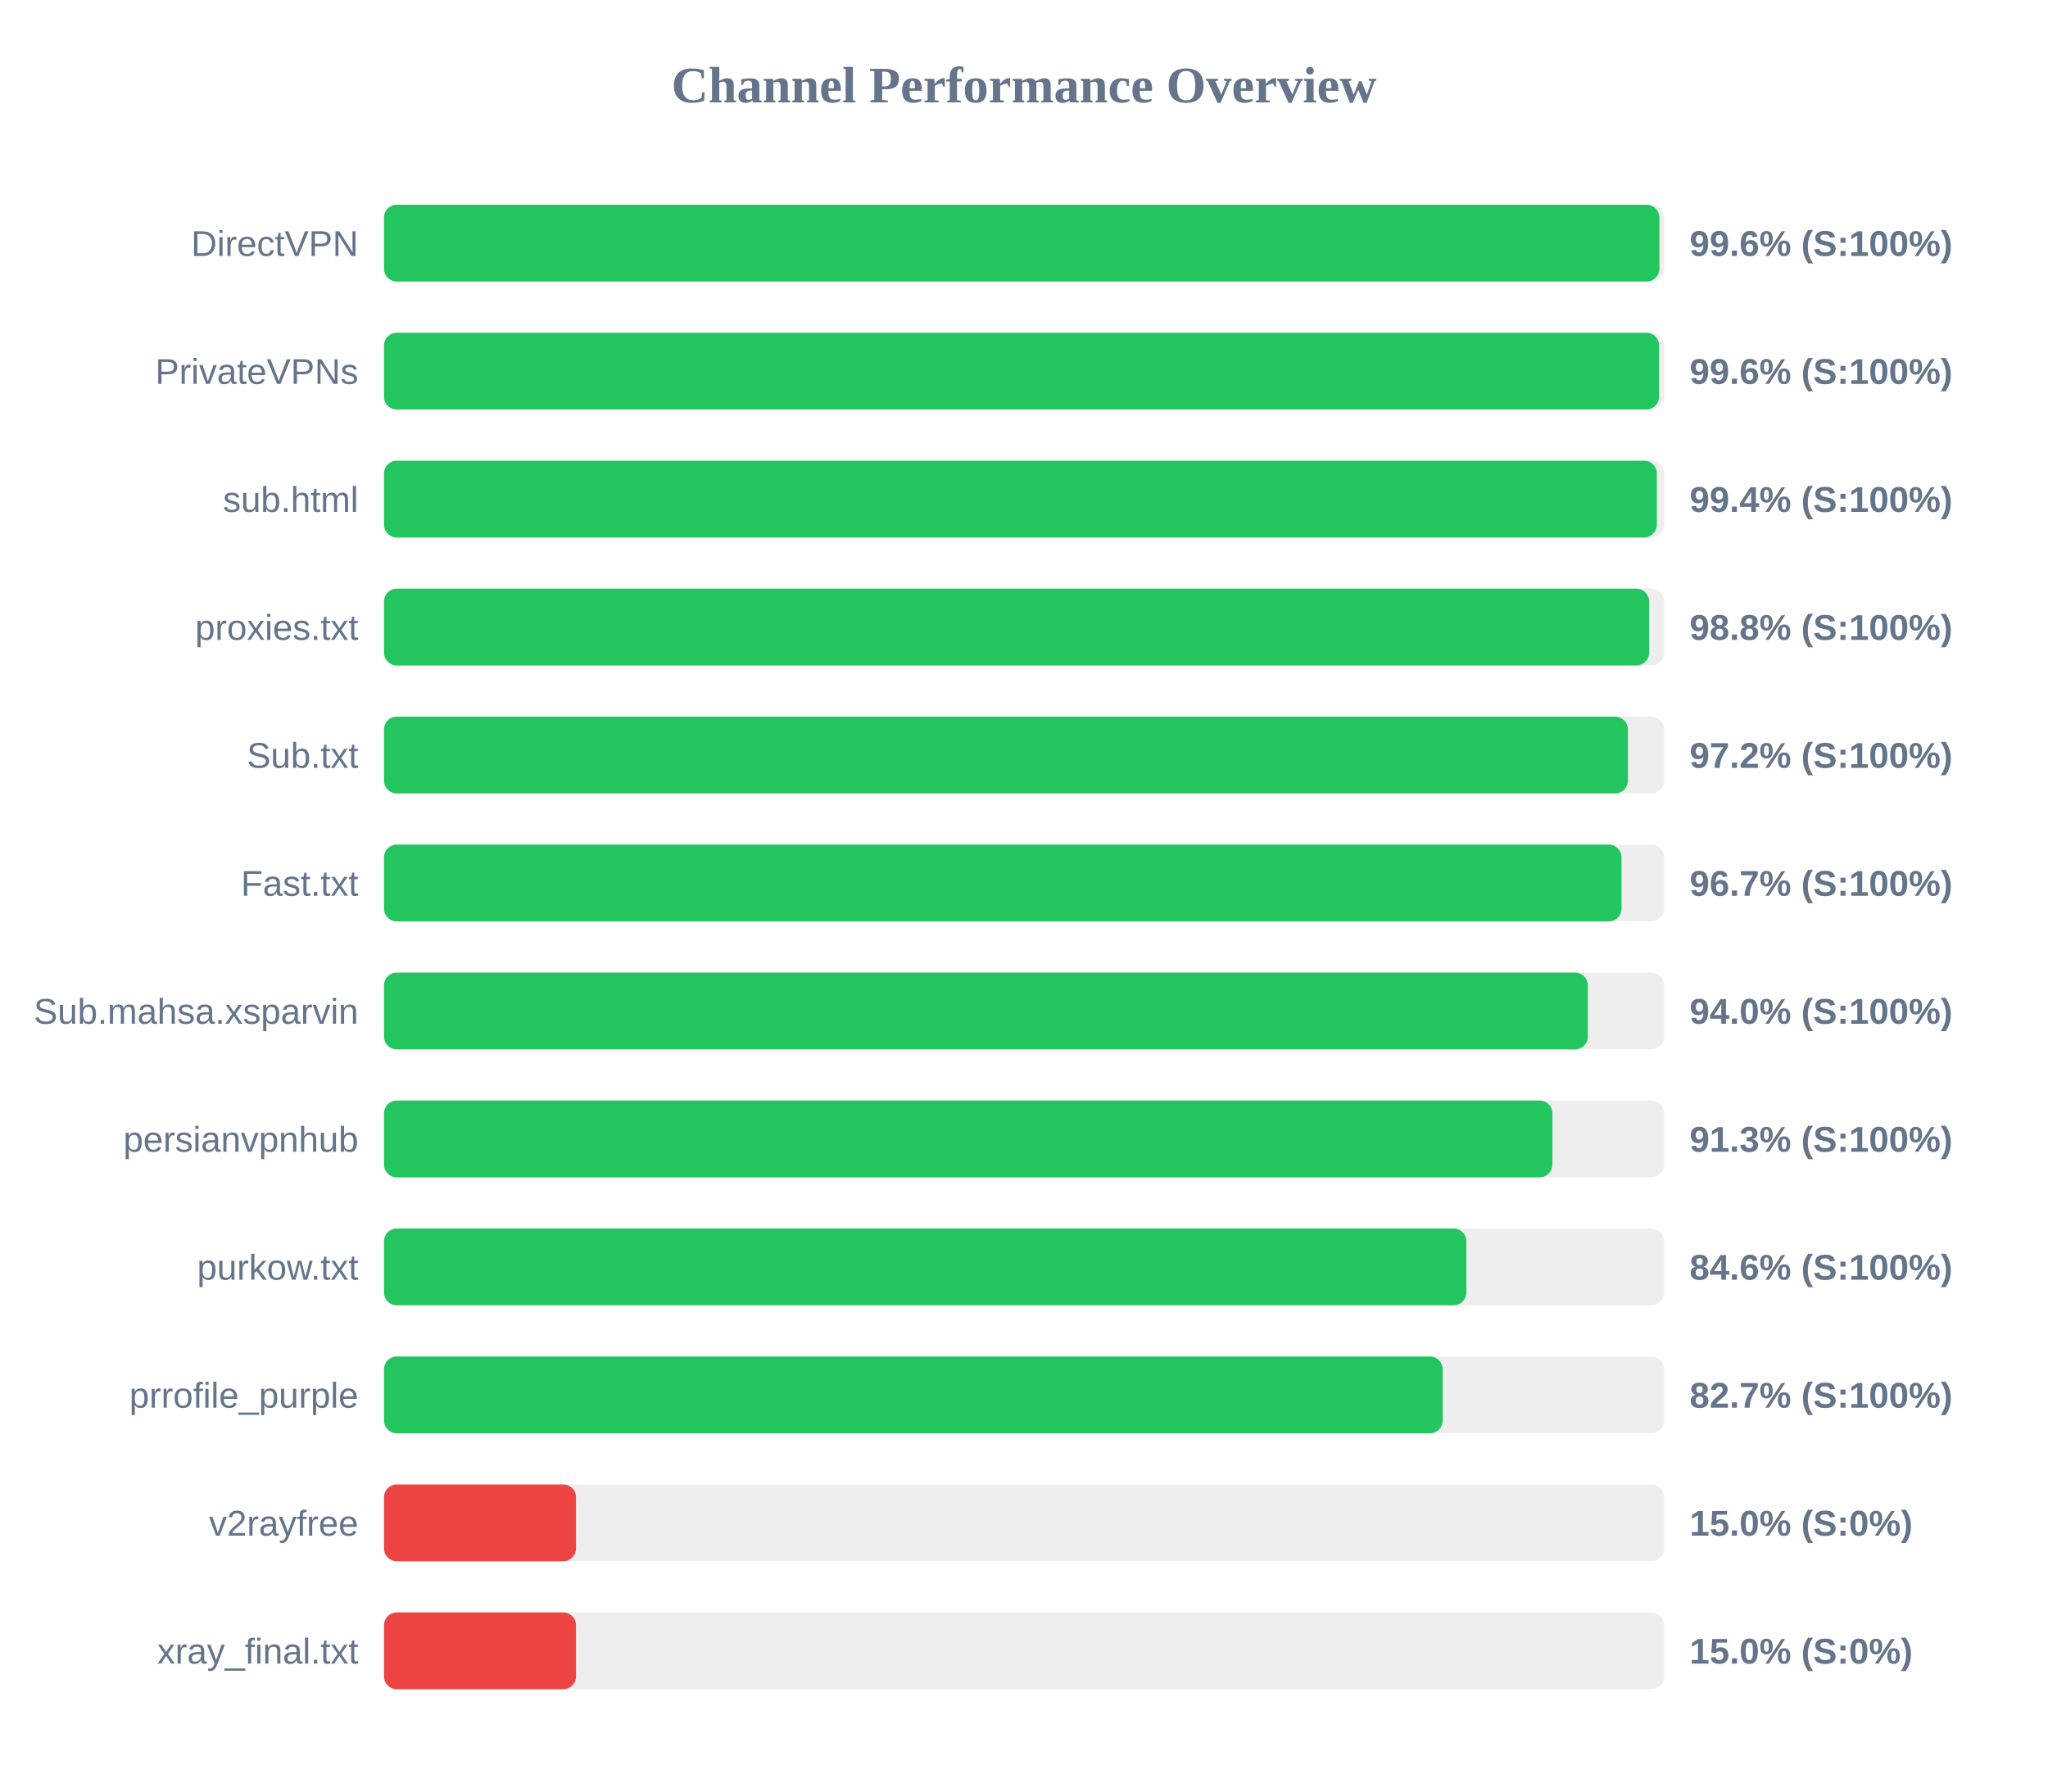
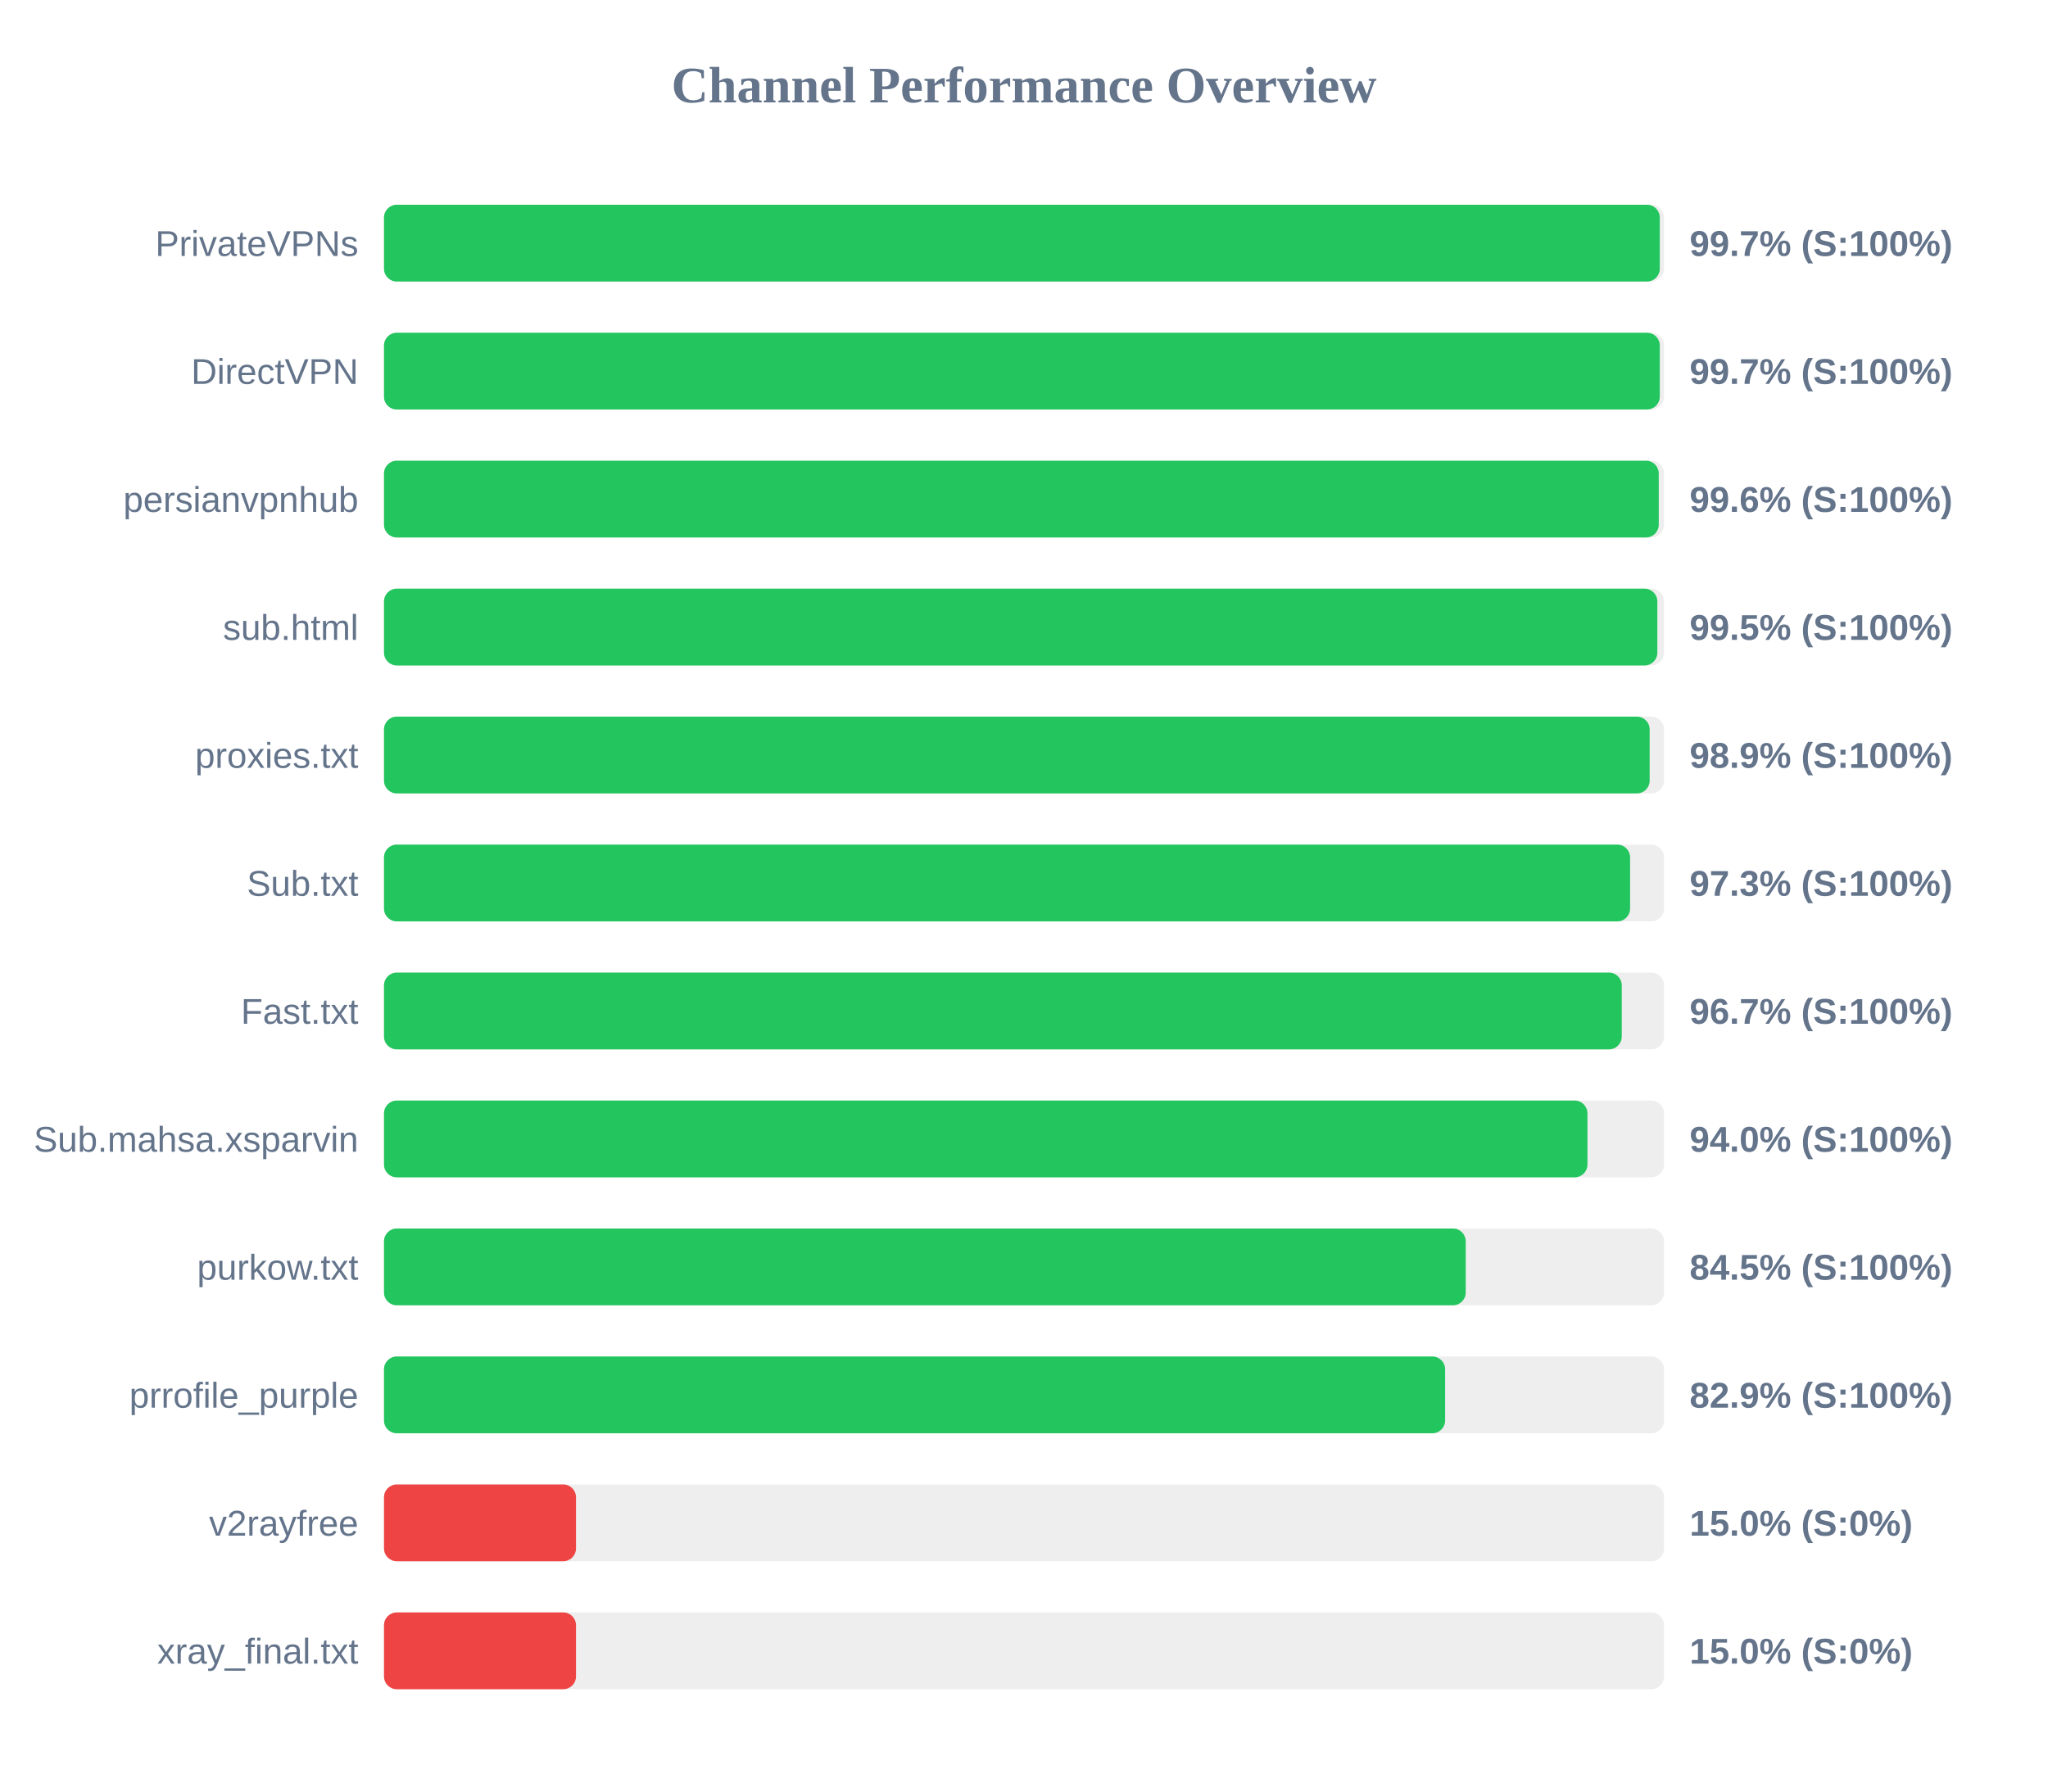
<svg xmlns="http://www.w3.org/2000/svg" width="800" height="700" version="1.1">
  <style>
        .row { font: 14px Arial; fill: #64748b; }
        .score { font: bold 14px Arial; fill: #64748b; }
    </style>
  <text x="400" y="40" text-anchor="middle" font-size="20px" font-weight="bold" fill="#64748b">Channel Performance Overview</text>
  <rect x="150" y="80" width="500" height="30" fill="#eee" rx="5" />
-   <rect x="150" y="80" width="498.2" height="30" fill="#22c55e" rx="5" />
-   <text x="140" y="100" text-anchor="end" class="row">DirectVPN</text>
-   <text x="660" y="100" text-anchor="start" class="score">99.6% (S:100%)</text>
+   <rect x="150" y="80" width="498.35" height="30" fill="#22c55e" rx="5" />
+   <text x="140" y="100" text-anchor="end" class="row">PrivateVPNs</text>
+   <text x="660" y="100" text-anchor="start" class="score">99.7% (S:100%)</text>
  <rect x="150" y="130" width="500" height="30" fill="#eee" rx="5" />
-   <rect x="150" y="130" width="498.1" height="30" fill="#22c55e" rx="5" />
-   <text x="140" y="150" text-anchor="end" class="row">PrivateVPNs</text>
-   <text x="660" y="150" text-anchor="start" class="score">99.6% (S:100%)</text>
+   <rect x="150" y="130" width="498.35" height="30" fill="#22c55e" rx="5" />
+   <text x="140" y="150" text-anchor="end" class="row">DirectVPN</text>
+   <text x="660" y="150" text-anchor="start" class="score">99.7% (S:100%)</text>
  <rect x="150" y="180" width="500" height="30" fill="#eee" rx="5" />
-   <rect x="150" y="180" width="497.2" height="30" fill="#22c55e" rx="5" />
-   <text x="140" y="200" text-anchor="end" class="row">sub.html</text>
-   <text x="660" y="200" text-anchor="start" class="score">99.4% (S:100%)</text>
+   <rect x="150" y="180" width="497.95" height="30" fill="#22c55e" rx="5" />
+   <text x="140" y="200" text-anchor="end" class="row">persianvpnhub</text>
+   <text x="660" y="200" text-anchor="start" class="score">99.6% (S:100%)</text>
  <rect x="150" y="230" width="500" height="30" fill="#eee" rx="5" />
-   <rect x="150" y="230" width="494.2" height="30" fill="#22c55e" rx="5" />
-   <text x="140" y="250" text-anchor="end" class="row">proxies.txt</text>
-   <text x="660" y="250" text-anchor="start" class="score">98.8% (S:100%)</text>
+   <rect x="150" y="230" width="497.4" height="30" fill="#22c55e" rx="5" />
+   <text x="140" y="250" text-anchor="end" class="row">sub.html</text>
+   <text x="660" y="250" text-anchor="start" class="score">99.5% (S:100%)</text>
  <rect x="150" y="280" width="500" height="30" fill="#eee" rx="5" />
-   <rect x="150" y="280" width="485.9" height="30" fill="#22c55e" rx="5" />
-   <text x="140" y="300" text-anchor="end" class="row">Sub.txt</text>
-   <text x="660" y="300" text-anchor="start" class="score">97.2% (S:100%)</text>
+   <rect x="150" y="280" width="494.4" height="30" fill="#22c55e" rx="5" />
+   <text x="140" y="300" text-anchor="end" class="row">proxies.txt</text>
+   <text x="660" y="300" text-anchor="start" class="score">98.9% (S:100%)</text>
  <rect x="150" y="330" width="500" height="30" fill="#eee" rx="5" />
-   <rect x="150" y="330" width="483.4" height="30" fill="#22c55e" rx="5" />
-   <text x="140" y="350" text-anchor="end" class="row">Fast.txt</text>
-   <text x="660" y="350" text-anchor="start" class="score">96.7% (S:100%)</text>
+   <rect x="150" y="330" width="486.75" height="30" fill="#22c55e" rx="5" />
+   <text x="140" y="350" text-anchor="end" class="row">Sub.txt</text>
+   <text x="660" y="350" text-anchor="start" class="score">97.3% (S:100%)</text>
  <rect x="150" y="380" width="500" height="30" fill="#eee" rx="5" />
-   <rect x="150" y="380" width="470.25" height="30" fill="#22c55e" rx="5" />
-   <text x="140" y="400" text-anchor="end" class="row">Sub.mahsa.xsparvin</text>
-   <text x="660" y="400" text-anchor="start" class="score">94.0% (S:100%)</text>
+   <rect x="150" y="380" width="483.5" height="30" fill="#22c55e" rx="5" />
+   <text x="140" y="400" text-anchor="end" class="row">Fast.txt</text>
+   <text x="660" y="400" text-anchor="start" class="score">96.7% (S:100%)</text>
  <rect x="150" y="430" width="500" height="30" fill="#eee" rx="5" />
-   <rect x="150" y="430" width="456.4" height="30" fill="#22c55e" rx="5" />
-   <text x="140" y="450" text-anchor="end" class="row">persianvpnhub</text>
-   <text x="660" y="450" text-anchor="start" class="score">91.3% (S:100%)</text>
+   <rect x="150" y="430" width="470.1" height="30" fill="#22c55e" rx="5" />
+   <text x="140" y="450" text-anchor="end" class="row">Sub.mahsa.xsparvin</text>
+   <text x="660" y="450" text-anchor="start" class="score">94.0% (S:100%)</text>
  <rect x="150" y="480" width="500" height="30" fill="#eee" rx="5" />
-   <rect x="150" y="480" width="422.8" height="30" fill="#22c55e" rx="5" />
+   <rect x="150" y="480" width="422.55" height="30" fill="#22c55e" rx="5" />
  <text x="140" y="500" text-anchor="end" class="row">purkow.txt</text>
-   <text x="660" y="500" text-anchor="start" class="score">84.6% (S:100%)</text>
+   <text x="660" y="500" text-anchor="start" class="score">84.5% (S:100%)</text>
  <rect x="150" y="530" width="500" height="30" fill="#eee" rx="5" />
-   <rect x="150" y="530" width="413.55" height="30" fill="#22c55e" rx="5" />
+   <rect x="150" y="530" width="414.5" height="30" fill="#22c55e" rx="5" />
  <text x="140" y="550" text-anchor="end" class="row">prrofile_purple</text>
-   <text x="660" y="550" text-anchor="start" class="score">82.7% (S:100%)</text>
+   <text x="660" y="550" text-anchor="start" class="score">82.9% (S:100%)</text>
  <rect x="150" y="580" width="500" height="30" fill="#eee" rx="5" />
  <rect x="150" y="580" width="75.0" height="30" fill="#ef4444" rx="5" />
  <text x="140" y="600" text-anchor="end" class="row">v2rayfree</text>
  <text x="660" y="600" text-anchor="start" class="score">15.0% (S:0%)</text>
  <rect x="150" y="630" width="500" height="30" fill="#eee" rx="5" />
  <rect x="150" y="630" width="75.0" height="30" fill="#ef4444" rx="5" />
  <text x="140" y="650" text-anchor="end" class="row">xray_final.txt</text>
  <text x="660" y="650" text-anchor="start" class="score">15.0% (S:0%)</text>
</svg>
